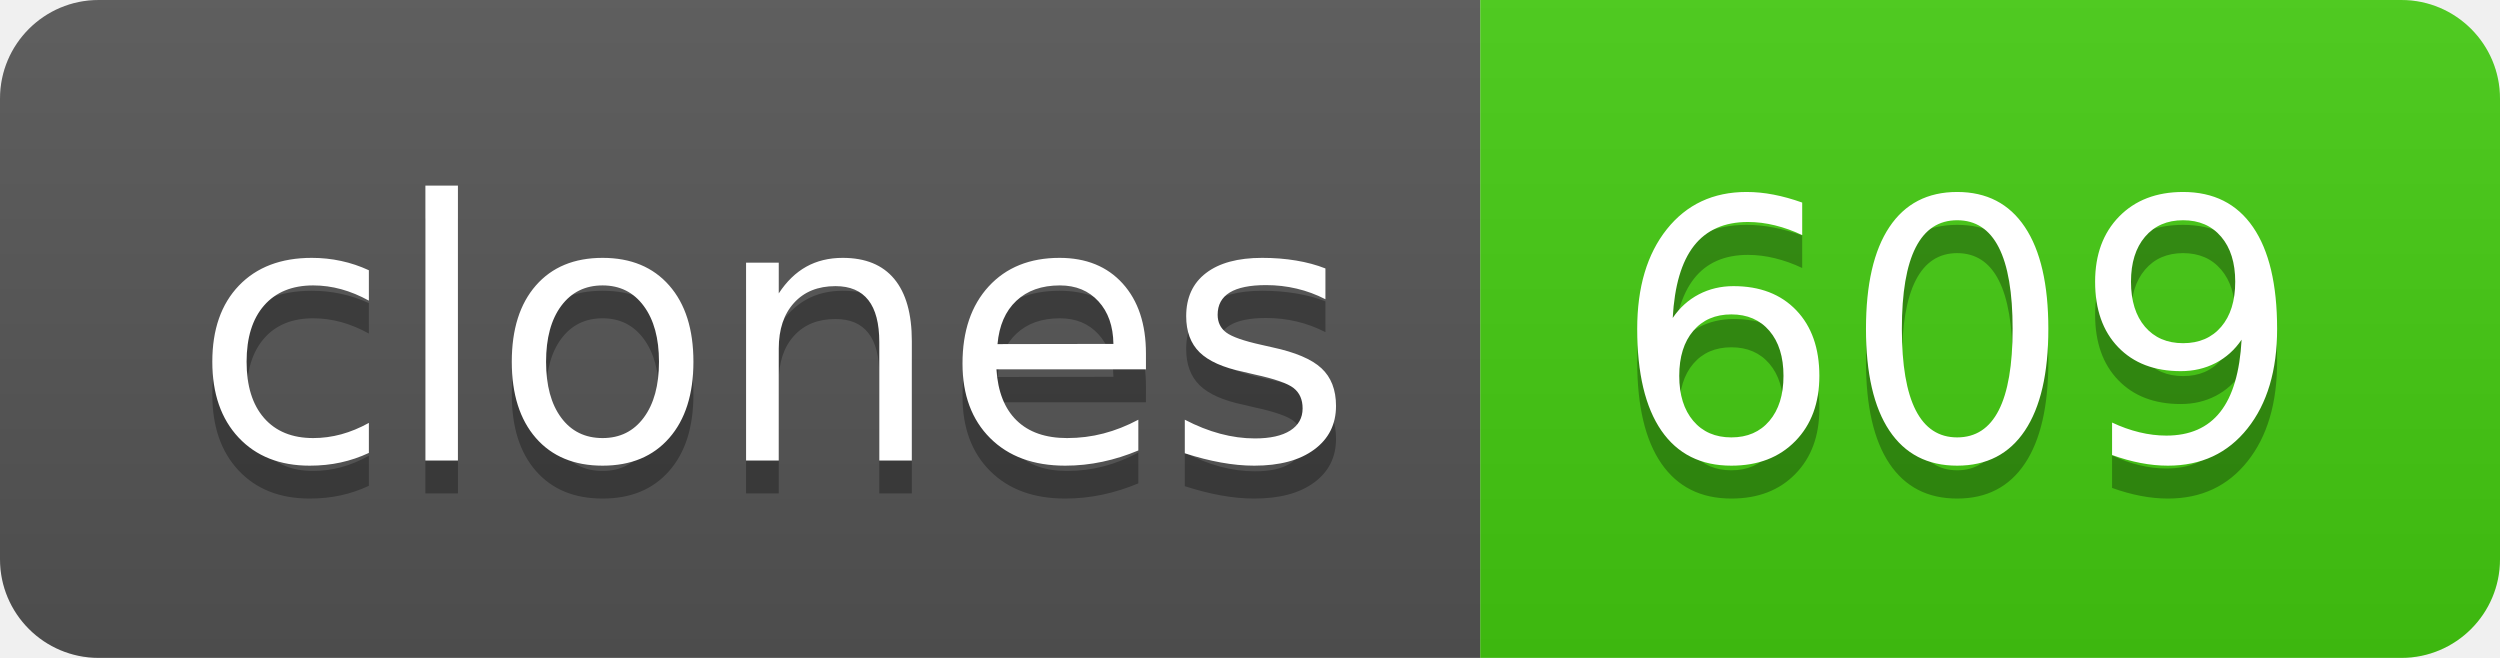
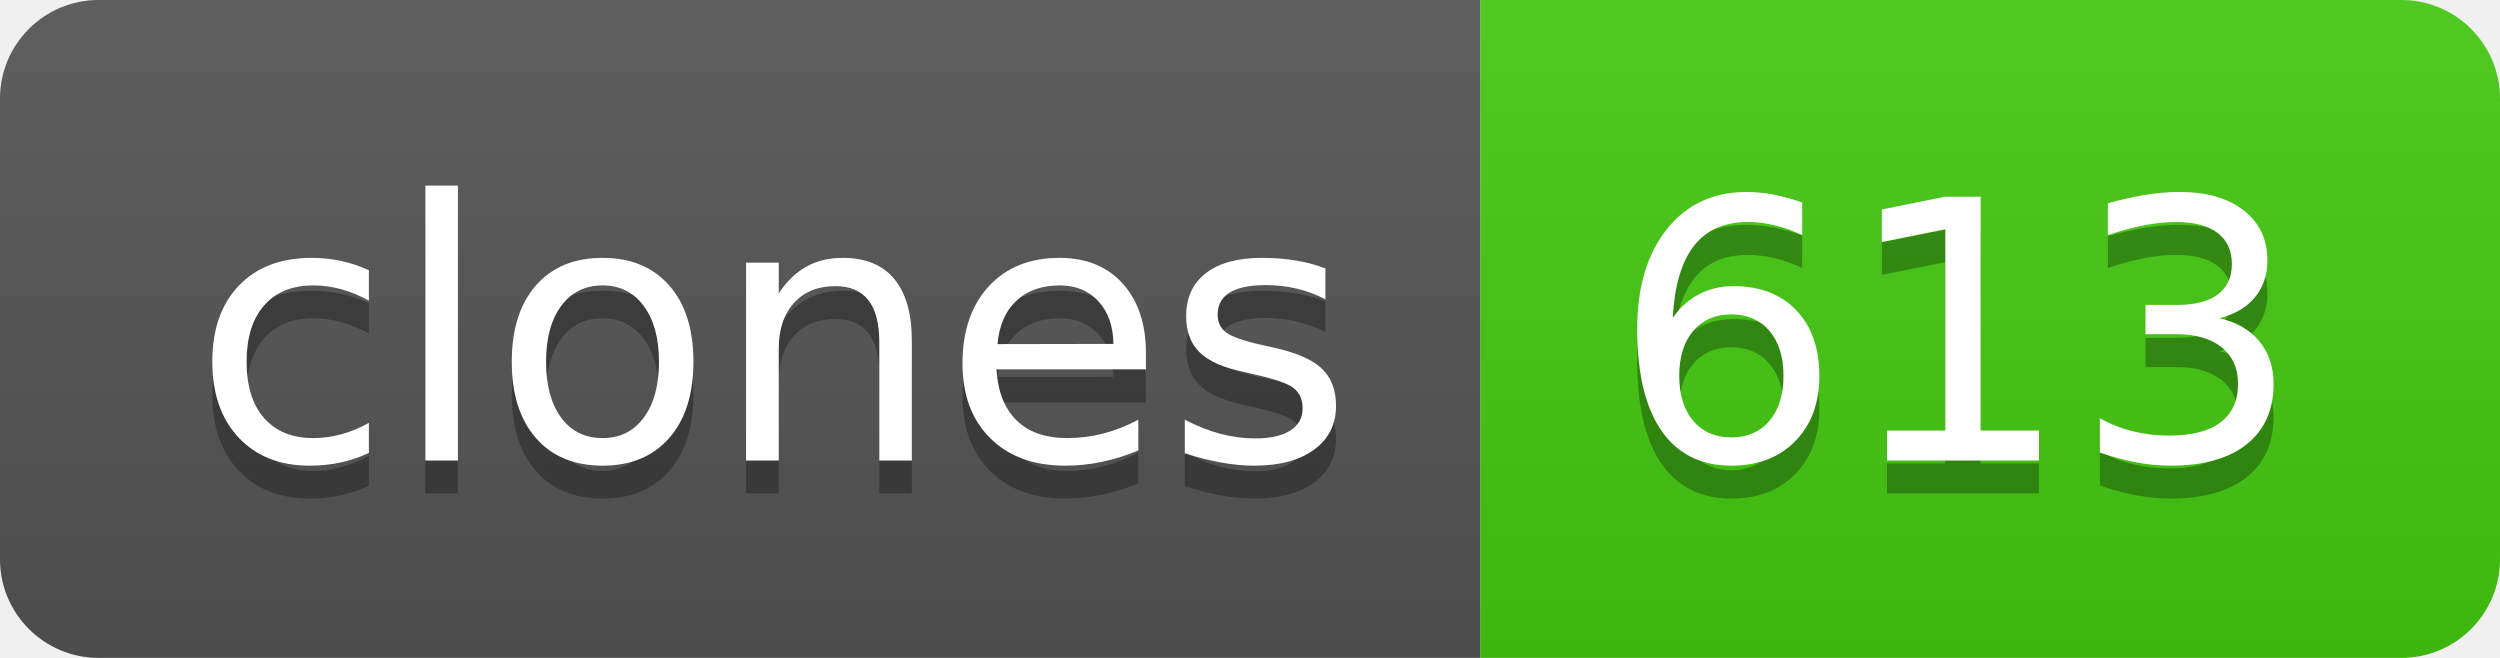
- <svg xmlns="http://www.w3.org/2000/svg" width="76" height="20" role="img" aria-label="clones: 609">
+ <svg xmlns="http://www.w3.org/2000/svg" width="76" height="20" role="img" aria-label="clones: 613">
  <linearGradient id="s" x2="0" y2="100%">
    <stop offset="0" stop-color="#bbb" stop-opacity=".1" />
    <stop offset="1" stop-opacity=".1" />
  </linearGradient>
  <clipPath id="r">
    <rect width="76" height="20" rx="3" fill="#fff" />
  </clipPath>
  <g clip-path="url(#r)">
    <rect width="45" height="20" fill="#555" />
    <rect x="45" width="31" height="20" fill="#4c1" />
    <rect width="76" height="20" fill="url(#s)" />
  </g>
  <g fill="#fff" text-anchor="middle" font-family="Verdana,Geneva,DejaVu Sans,sans-serif" text-rendering="geometricPrecision" font-size="110">
    <text aria-hidden="true" x="235" y="150" fill="#010101" fill-opacity=".3" transform="scale(.1)" textLength="350">clones</text>
    <text x="235" y="140" transform="scale(.1)" fill="#fff" textLength="350">clones</text>
-     <text aria-hidden="true" x="595" y="150" fill="#010101" fill-opacity=".3" transform="scale(.1)" textLength="210">609</text>
-     <text x="595" y="140" transform="scale(.1)" fill="#fff" textLength="210">609</text>
+     <text aria-hidden="true" x="595" y="150" fill="#010101" fill-opacity=".3" transform="scale(.1)" textLength="210">613</text>
+     <text x="595" y="140" transform="scale(.1)" fill="#fff" textLength="210">613</text>
  </g>
</svg>
